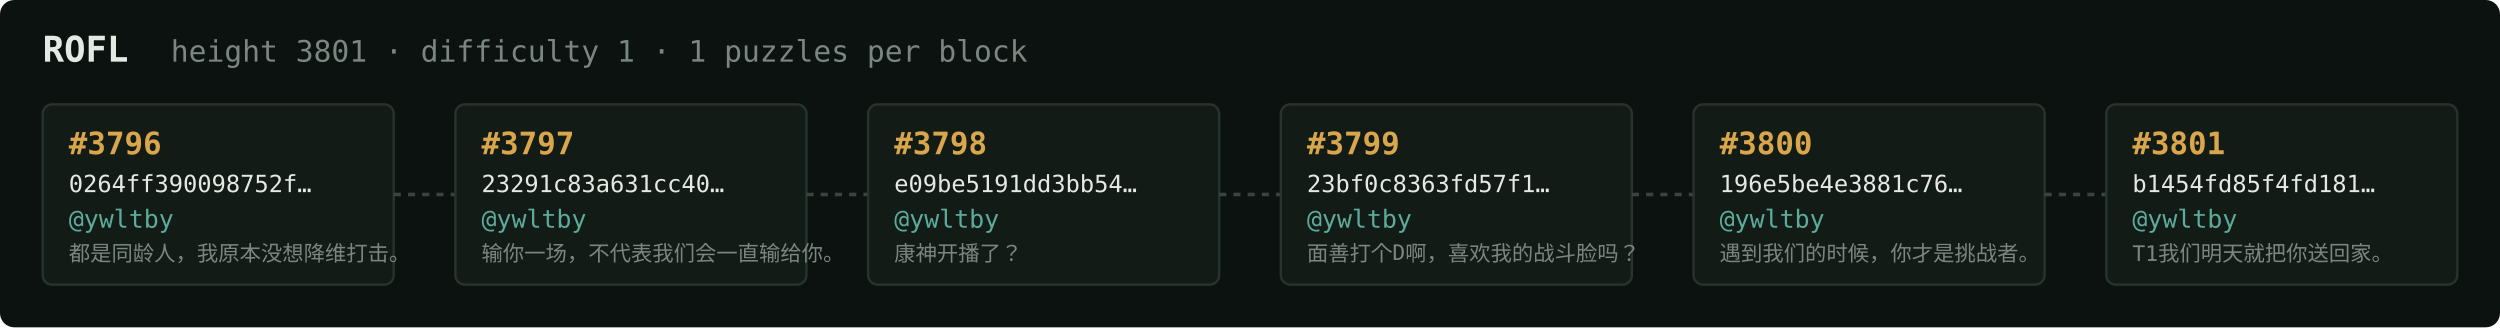
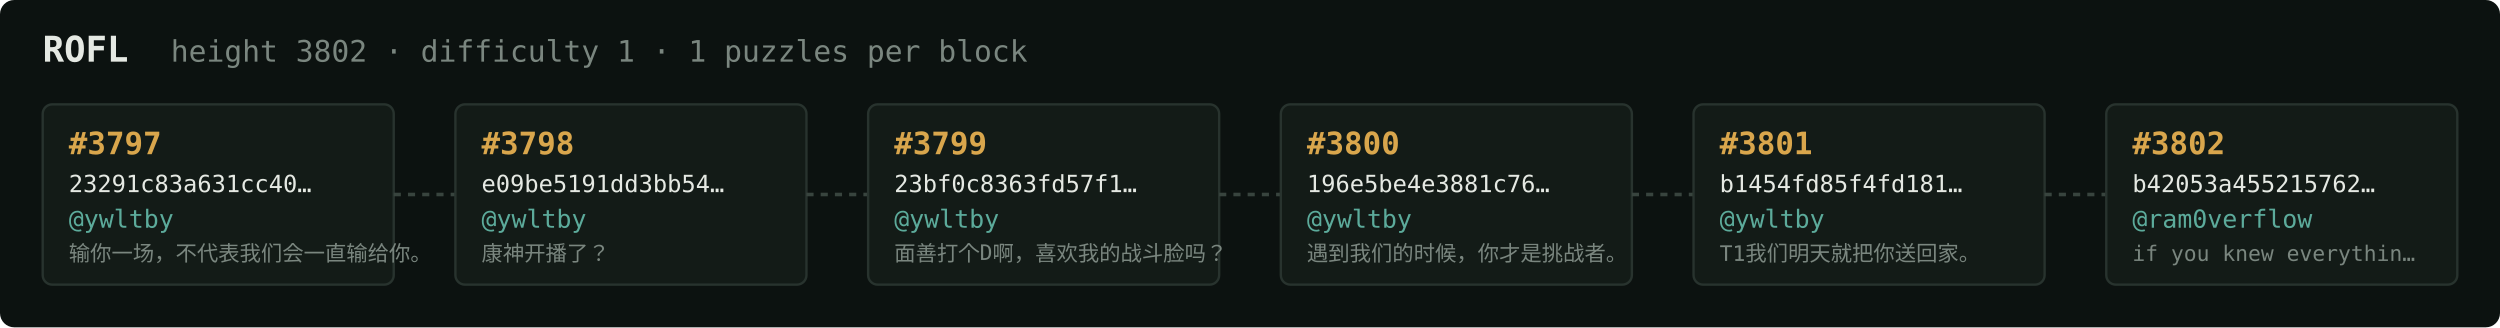
<svg xmlns="http://www.w3.org/2000/svg" width="1054" height="138" viewBox="0 0 1054 138" font-family="ui-monospace,SFMono-Regular,Menlo,monospace">
  <rect fill="#0c1210" width="1054" height="138" rx="6" />
  <text x="18" y="26" fill="#e5e9e3" font-size="15" font-weight="700">ROFL</text>
-   <text x="72" y="26" fill="#7a867f" font-size="12.5">height 3801 · difficulty 1 · 1 puzzles per block</text>
+   <text x="72" y="26" fill="#7a867f" font-size="12.5">height 3802 · difficulty 1 · 1 puzzles per block</text>
  <rect x="18" y="44" width="148" height="76" rx="4" fill="#131b17" stroke="#28332e" stroke-width="1" />
-   <text x="29" y="65" fill="#d9a64c" font-size="13" font-weight="700">#3796</text>
-   <text x="29" y="81" fill="#e5e9e3" font-size="10">0264ff390098752f…</text>
+   <text x="29" y="65" fill="#d9a64c" font-size="13" font-weight="700">#3797</text>
+   <text x="29" y="81" fill="#e5e9e3" font-size="10">23291c83a631cc40…</text>
  <text x="29" y="96" fill="#5cab9b" font-size="10.5">@ywltby</text>
-   <text x="29" y="110" fill="#7a867f" font-size="9">都是同龄人，我原本没想降维打击。</text>
+   <text x="29" y="110" fill="#7a867f" font-size="9">输你一场，不代表我们会一直输给你。</text>
  <line x1="166" y1="82.0" x2="192" y2="82.0" stroke="#38443e" stroke-width="1.5" stroke-dasharray="3 3" />
  <rect x="192" y="44" width="148" height="76" rx="4" fill="#131b17" stroke="#28332e" stroke-width="1" />
-   <text x="203" y="65" fill="#d9a64c" font-size="13" font-weight="700">#3797</text>
-   <text x="203" y="81" fill="#e5e9e3" font-size="10">23291c83a631cc40…</text>
+   <text x="203" y="65" fill="#d9a64c" font-size="13" font-weight="700">#3798</text>
+   <text x="203" y="81" fill="#e5e9e3" font-size="10">e09be5191dd3bb54…</text>
  <text x="203" y="96" fill="#5cab9b" font-size="10.5">@ywltby</text>
-   <text x="203" y="110" fill="#7a867f" font-size="9">输你一场，不代表我们会一直输给你。</text>
+   <text x="203" y="110" fill="#7a867f" font-size="9">康神开播了？</text>
  <line x1="340" y1="82.0" x2="366" y2="82.0" stroke="#38443e" stroke-width="1.5" stroke-dasharray="3 3" />
  <rect x="366" y="44" width="148" height="76" rx="4" fill="#131b17" stroke="#28332e" stroke-width="1" />
-   <text x="377" y="65" fill="#d9a64c" font-size="13" font-weight="700">#3798</text>
-   <text x="377" y="81" fill="#e5e9e3" font-size="10">e09be5191dd3bb54…</text>
+   <text x="377" y="65" fill="#d9a64c" font-size="13" font-weight="700">#3799</text>
+   <text x="377" y="81" fill="#e5e9e3" font-size="10">23bf0c8363fd57f1…</text>
  <text x="377" y="96" fill="#5cab9b" font-size="10.5">@ywltby</text>
-   <text x="377" y="110" fill="#7a867f" font-size="9">康神开播了？</text>
+   <text x="377" y="110" fill="#7a867f" font-size="9">面善打个D啊，喜欢我的战斗脸吗？</text>
  <line x1="514" y1="82.0" x2="540" y2="82.0" stroke="#38443e" stroke-width="1.5" stroke-dasharray="3 3" />
  <rect x="540" y="44" width="148" height="76" rx="4" fill="#131b17" stroke="#28332e" stroke-width="1" />
-   <text x="551" y="65" fill="#d9a64c" font-size="13" font-weight="700">#3799</text>
-   <text x="551" y="81" fill="#e5e9e3" font-size="10">23bf0c8363fd57f1…</text>
+   <text x="551" y="65" fill="#d9a64c" font-size="13" font-weight="700">#3800</text>
+   <text x="551" y="81" fill="#e5e9e3" font-size="10">196e5be4e3881c76…</text>
  <text x="551" y="96" fill="#5cab9b" font-size="10.5">@ywltby</text>
-   <text x="551" y="110" fill="#7a867f" font-size="9">面善打个D啊，喜欢我的战斗脸吗？</text>
+   <text x="551" y="110" fill="#7a867f" font-size="9">遇到我们的时候，你才是挑战者。</text>
  <line x1="688" y1="82.0" x2="714" y2="82.0" stroke="#38443e" stroke-width="1.5" stroke-dasharray="3 3" />
  <rect x="714" y="44" width="148" height="76" rx="4" fill="#131b17" stroke="#28332e" stroke-width="1" />
-   <text x="725" y="65" fill="#d9a64c" font-size="13" font-weight="700">#3800</text>
-   <text x="725" y="81" fill="#e5e9e3" font-size="10">196e5be4e3881c76…</text>
+   <text x="725" y="65" fill="#d9a64c" font-size="13" font-weight="700">#3801</text>
+   <text x="725" y="81" fill="#e5e9e3" font-size="10">b1454fd85f4fd181…</text>
  <text x="725" y="96" fill="#5cab9b" font-size="10.5">@ywltby</text>
-   <text x="725" y="110" fill="#7a867f" font-size="9">遇到我们的时候，你才是挑战者。</text>
+   <text x="725" y="110" fill="#7a867f" font-size="9">T1我们明天就把你送回家。</text>
  <line x1="862" y1="82.0" x2="888" y2="82.0" stroke="#38443e" stroke-width="1.5" stroke-dasharray="3 3" />
  <rect x="888" y="44" width="148" height="76" rx="4" fill="#131b17" stroke="#28332e" stroke-width="1" />
-   <text x="899" y="65" fill="#d9a64c" font-size="13" font-weight="700">#3801</text>
-   <text x="899" y="81" fill="#e5e9e3" font-size="10">b1454fd85f4fd181…</text>
-   <text x="899" y="96" fill="#5cab9b" font-size="10.5">@ywltby</text>
-   <text x="899" y="110" fill="#7a867f" font-size="9">T1我们明天就把你送回家。</text>
+   <text x="899" y="65" fill="#d9a64c" font-size="13" font-weight="700">#3802</text>
+   <text x="899" y="81" fill="#e5e9e3" font-size="10">b42053a455215762…</text>
+   <text x="899" y="96" fill="#5cab9b" font-size="10.5">@ram0verflow</text>
+   <text x="899" y="110" fill="#7a867f" font-size="9">if you knew everythin…</text>
</svg>
